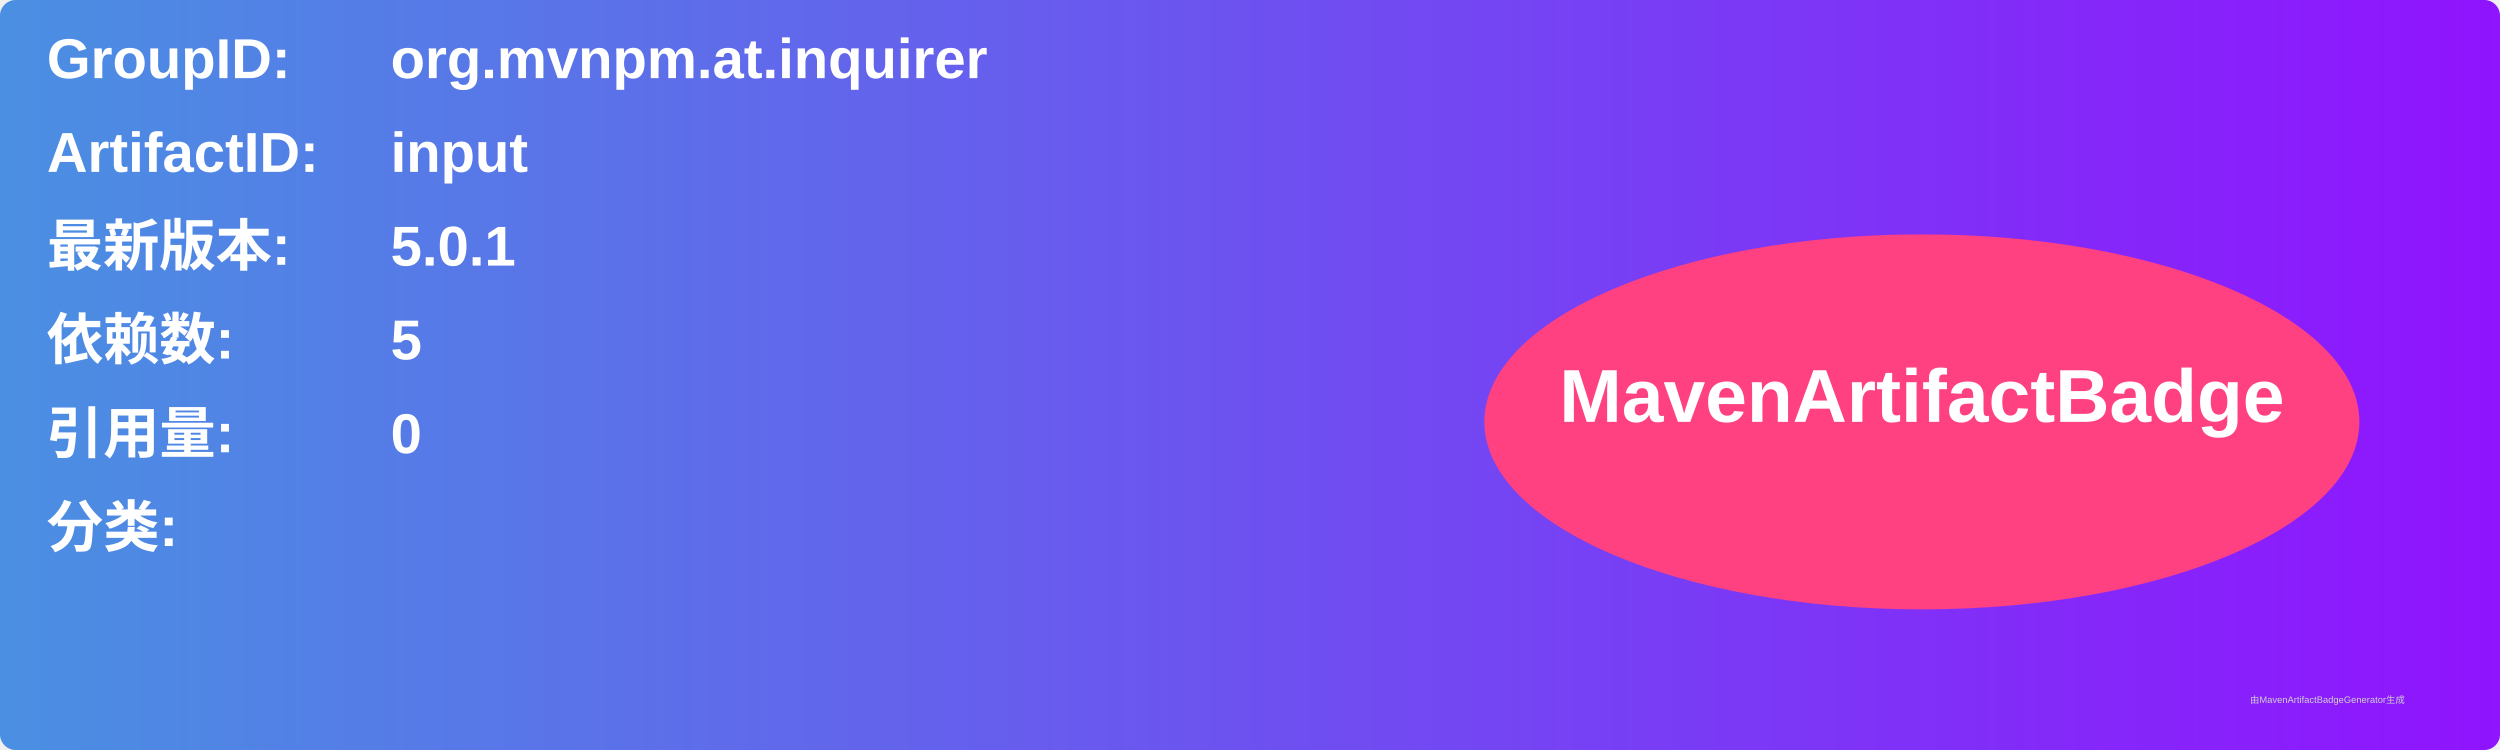
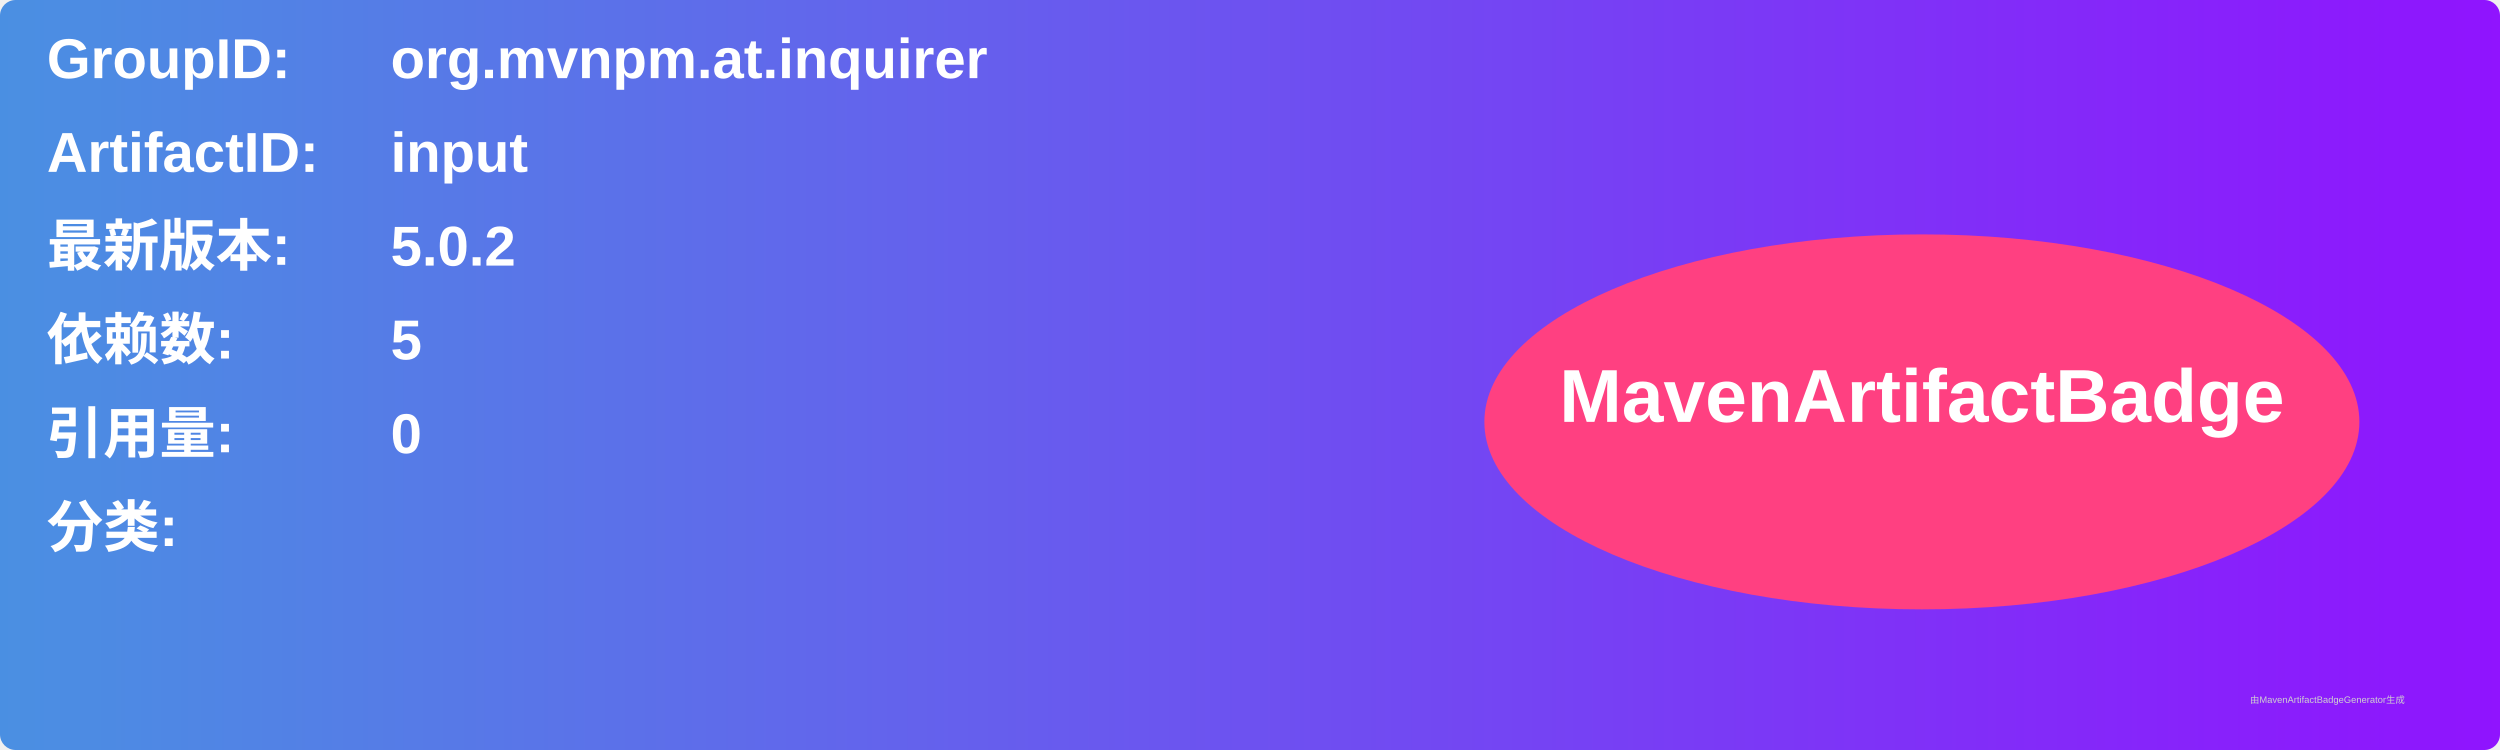
<svg xmlns="http://www.w3.org/2000/svg" width="800" height="240" viewBox="0 0 800 240">
  <linearGradient id="grad" x1="0%" y1="0%" x2="100%" y2="0%">
    <stop offset="0%" stop-color="#4a90e2" />
    <stop offset="100%" stop-color="#9013fe" />
  </linearGradient>
  <rect width="100%" height="100%" rx="5" ry="5" fill="url(#grad)" />
  <g transform="translate(15, 15)">
    <text x="0" y="10" font-family="Arial" font-size="18" fill="white" font-weight="bold" width="260">GroupID:</text>
    <text x="110" y="10" font-family="Arial" font-size="18" fill="white" font-weight="bold" width="460">org.mvnpm.at.inquirer</text>
    <text x="0" y="40" font-family="Arial" font-size="18" fill="white" font-weight="bold" width="260">ArtifactID:</text>
    <text x="110" y="40" font-family="Arial" font-size="18" fill="white" font-weight="bold" width="460">input</text>
    <text x="0" y="70" font-family="Arial" font-size="18" fill="white" font-weight="bold">最新版本:</text>
    <text x="110" y="70" font-family="Arial" font-size="18" fill="white" font-weight="bold">
-       <tspan font-weight="bold">5.0.1</tspan>
+       <tspan font-weight="bold">5.0.2</tspan>
    </text>
    <text x="0" y="100" font-family="Arial" font-size="18" fill="white" font-weight="bold">依赖数: </text>
    <text x="110" y="100" font-family="Arial" font-size="18" fill="white">
      <tspan font-weight="bold">5</tspan>
    </text>
    <text x="0" y="130" font-family="Arial" font-size="18" fill="white" font-weight="bold">引用量: </text>
    <text x="110" y="130" font-family="Arial" font-size="18" fill="white">
      <tspan font-weight="bold">0</tspan>
    </text>
    <text x="0" y="160" font-family="Arial" font-size="18" fill="white" font-weight="bold">分类:</text>
    <text x="10" y="190" font-family="Arial" font-size="10" fill="white">
      <tspan font-weight="bold" />
    </text>
    <ellipse cx="600" cy="120" rx="140" ry="60" fill="#ff4081" />
    <text x="600" y="120" text-anchor="middle" font-family="Arial" font-size="24" fill="white" font-weight="bold">MavenArtifactBadge</text>
  </g>
  <text x="720" y="225" font-family="Arial" font-size="3" fill="#d0d0d0">由MavenArtifactBadgeGenerator生成</text>
</svg>
